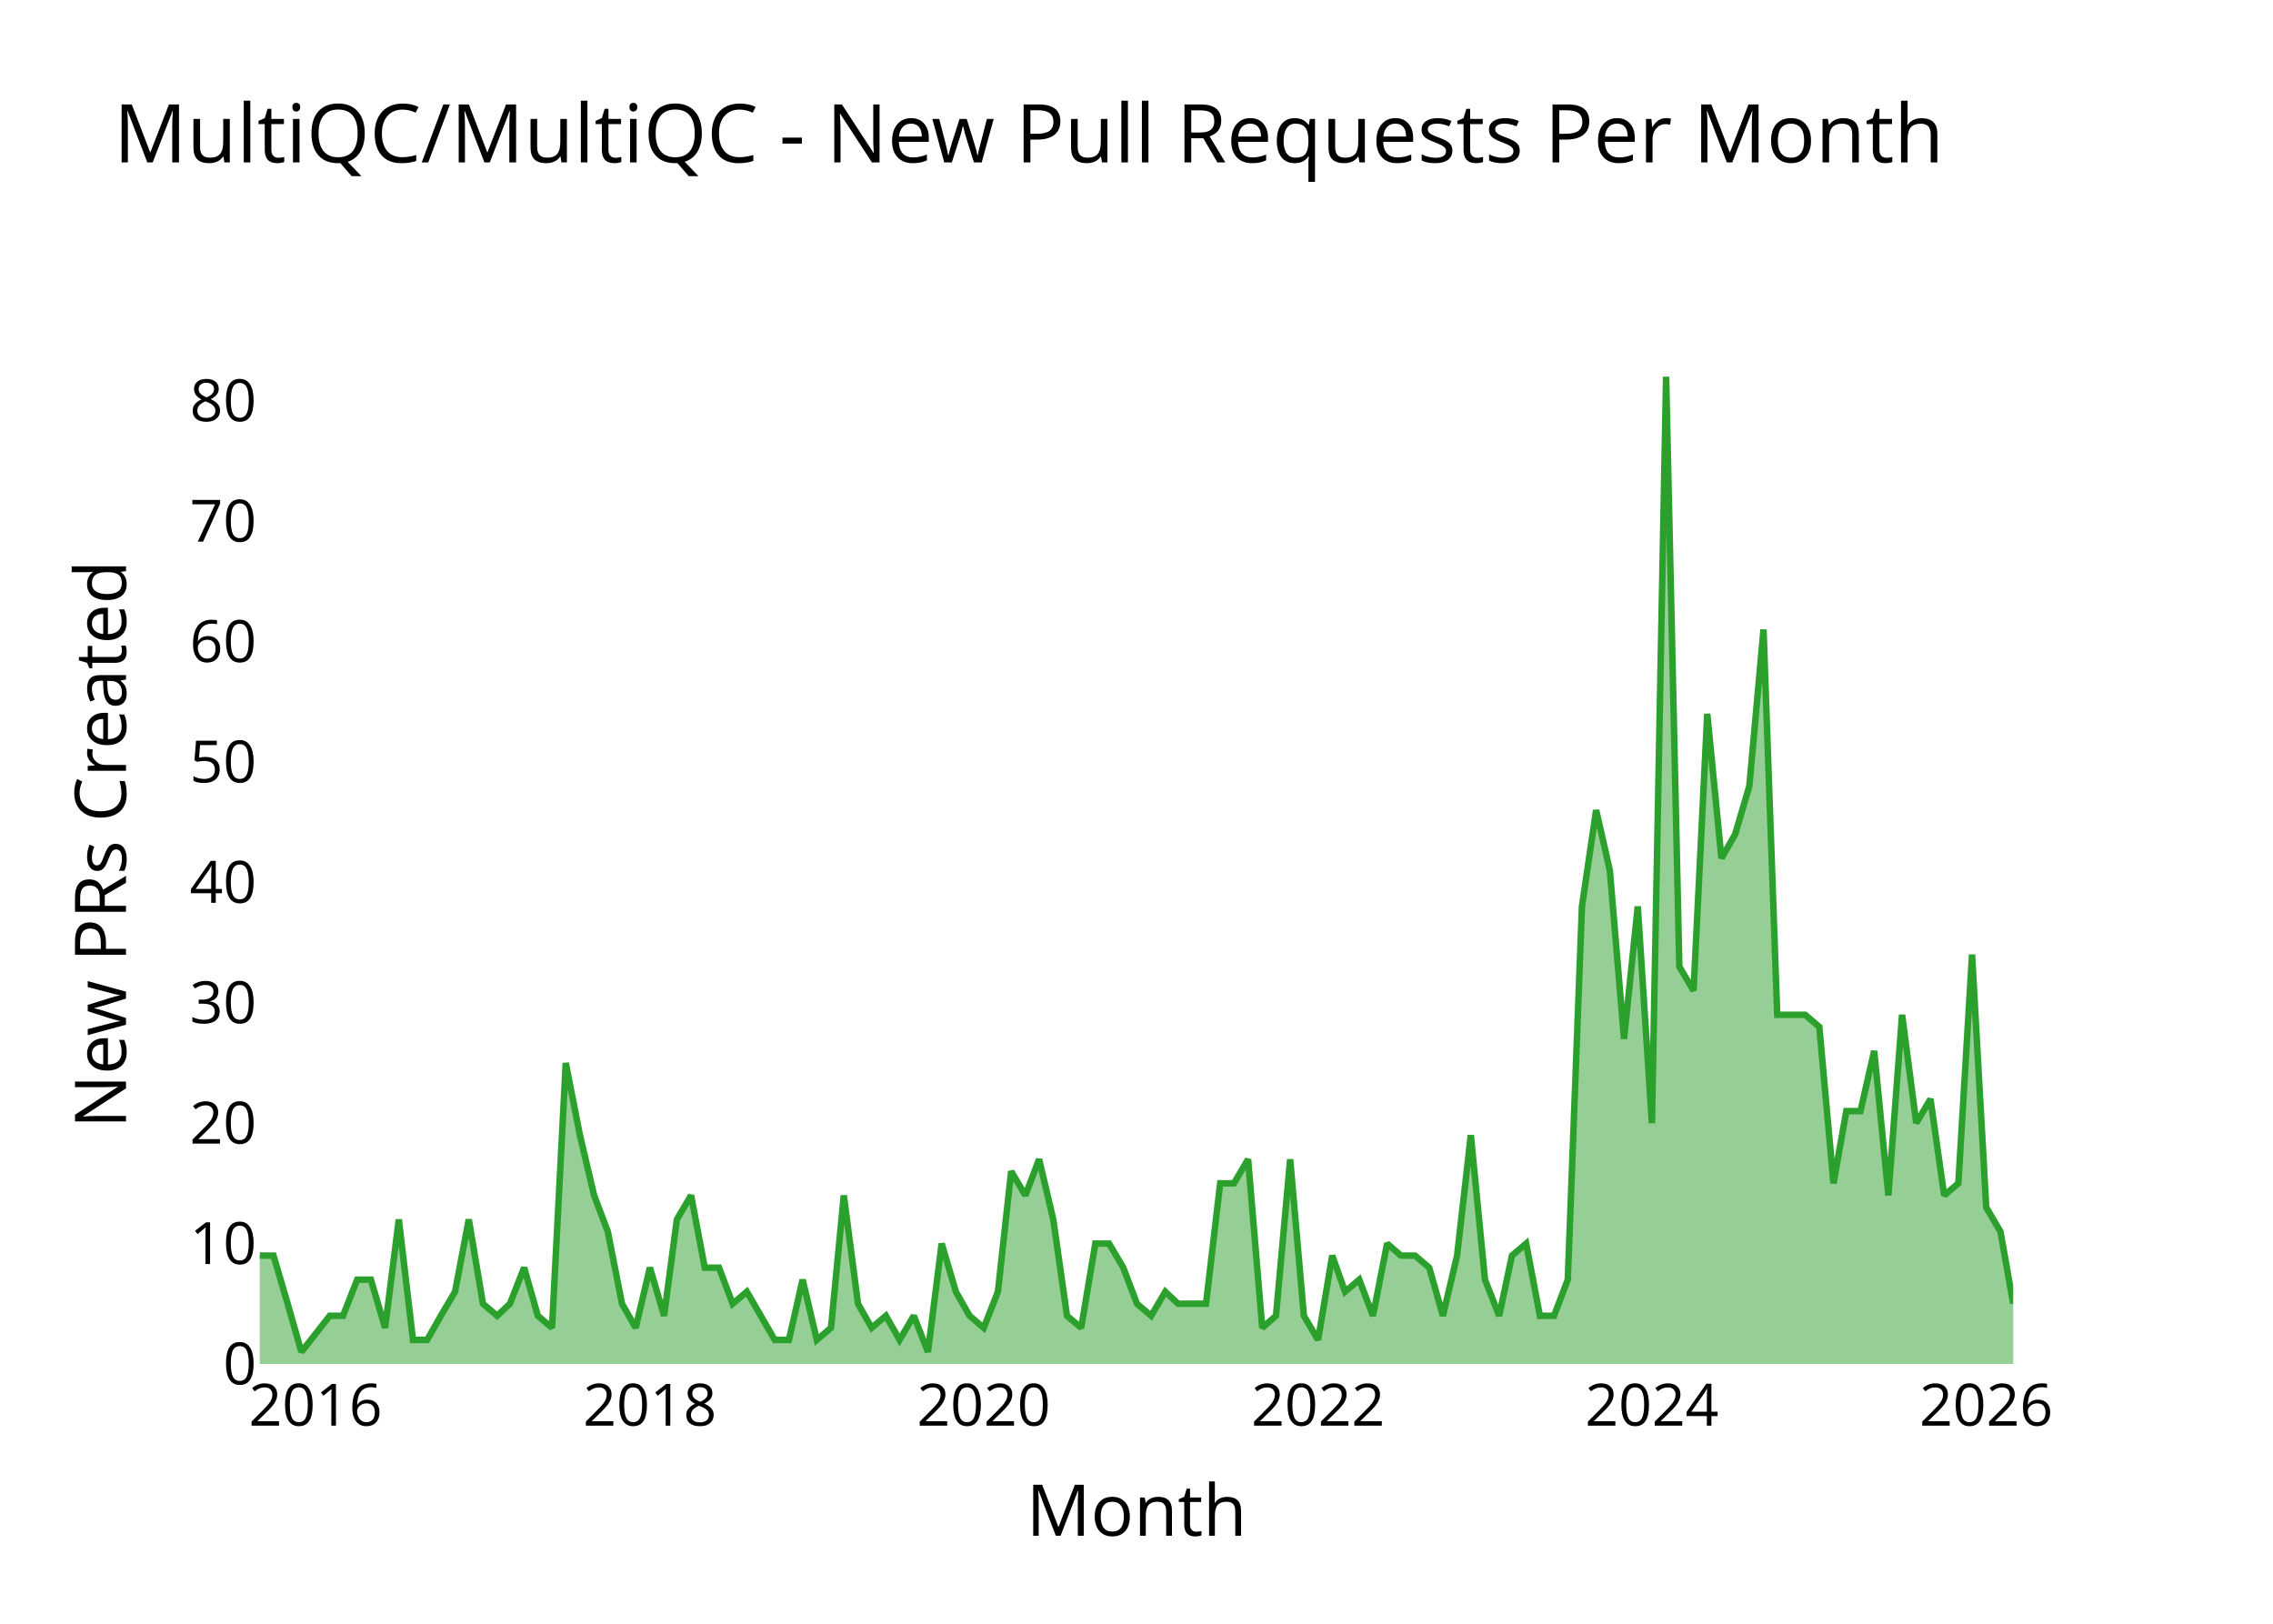
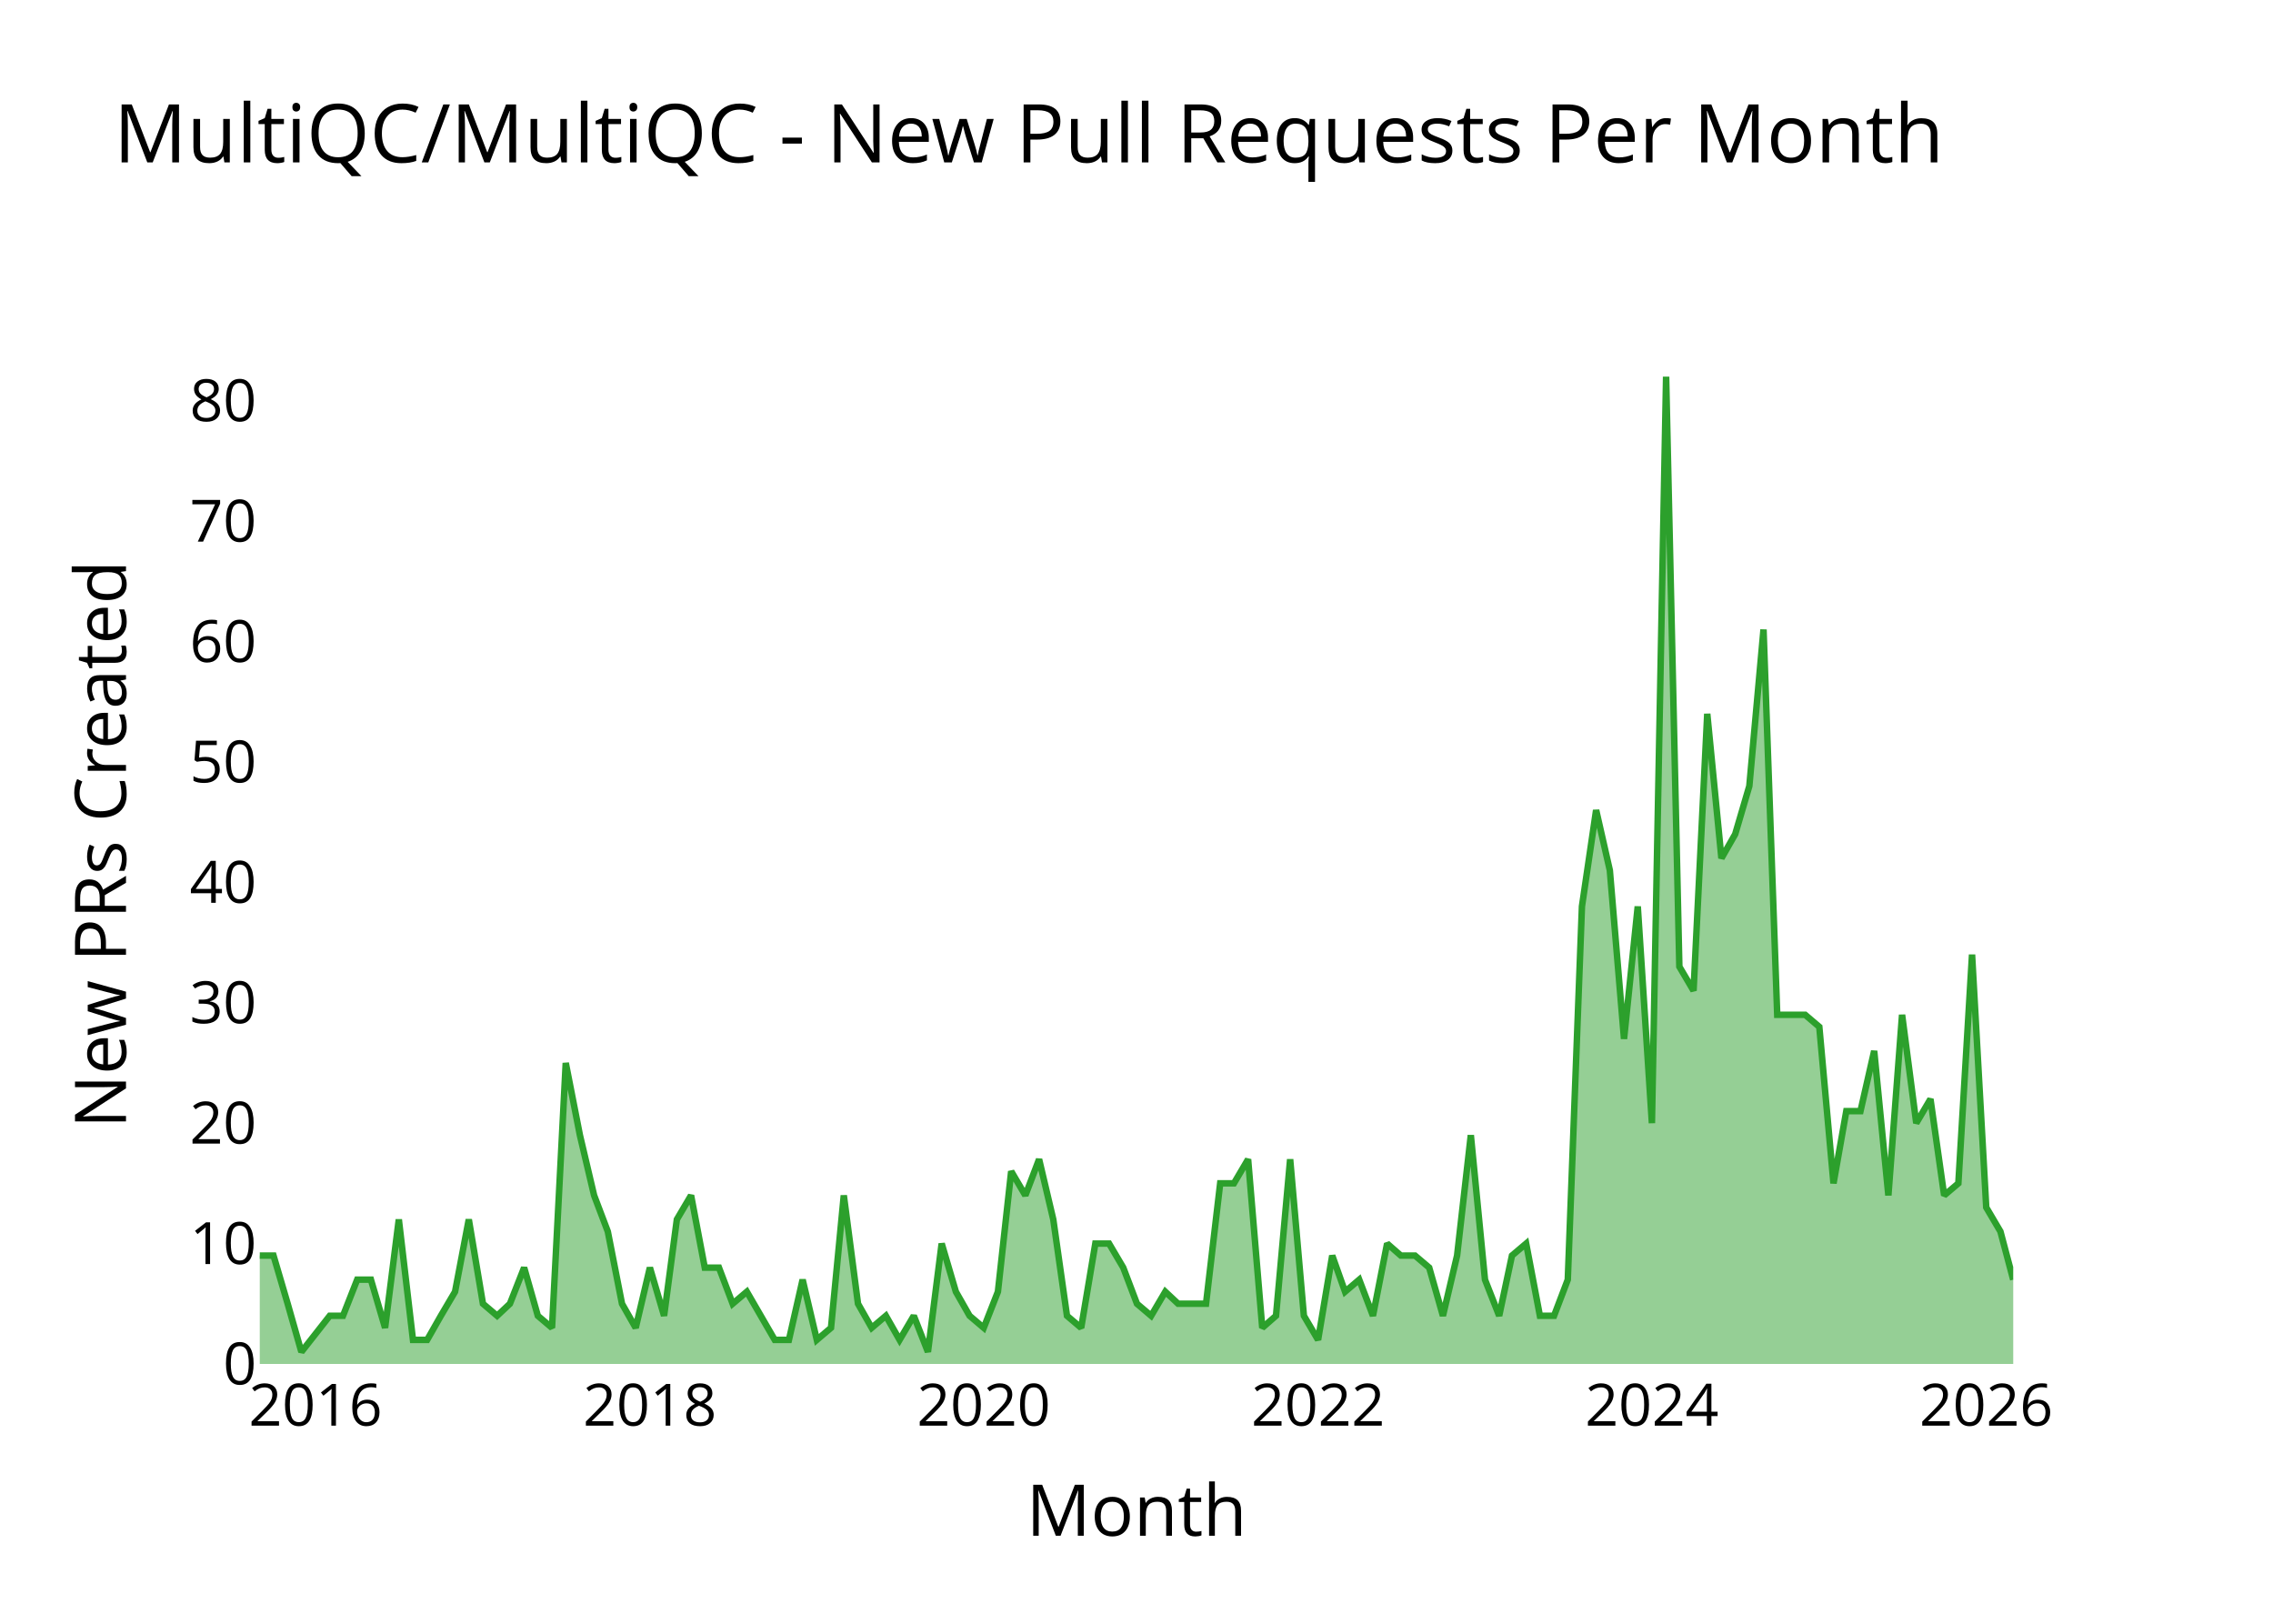
<svg xmlns="http://www.w3.org/2000/svg" class="main-svg" width="700" height="500" style="" viewBox="0 0 700 500">
  <rect x="0" y="0" width="700" height="500" style="fill: rgb(0, 0, 0); fill-opacity: 0;" />
-   <defs id="defs-79705f">
+   <defs id="defs-90518c">
    <g class="clips">
-       <clipPath id="clip79705fxyplot" class="plotclip">
+       <clipPath id="clip90518cxyplot" class="plotclip">
        <rect width="540" height="320" />
      </clipPath>
-       <clipPath class="axesclip" id="clip79705fx">
+       <clipPath class="axesclip" id="clip90518cx">
        <rect x="80" y="0" width="540" height="500" />
      </clipPath>
-       <clipPath class="axesclip" id="clip79705fy">
+       <clipPath class="axesclip" id="clip90518cy">
        <rect x="0" y="100" width="700" height="320" />
      </clipPath>
-       <clipPath class="axesclip" id="clip79705fxy">
+       <clipPath class="axesclip" id="clip90518cxy">
        <rect x="80" y="100" width="540" height="320" />
      </clipPath>
    </g>
    <g class="gradients" />
    <g class="patterns" />
  </defs>
  <g class="bglayer">
    <rect class="bg" x="80" y="100" width="540" height="320" style="fill: rgb(0, 0, 0); fill-opacity: 0; stroke-width: 0;" />
  </g>
  <g class="layer-below">
    <g class="imagelayer" />
    <g class="shapelayer" />
  </g>
  <g class="cartesianlayer">
    <g class="subplot xy">
      <g class="layer-subplot">
        <g class="shapelayer" />
        <g class="imagelayer" />
      </g>
      <g class="minor-gridlayer">
        <g class="x" />
        <g class="y" />
      </g>
      <g class="gridlayer">
        <g class="x">
          <path class="xgrid crisp" transform="translate(97.18,0)" d="M0,100v320" style="stroke: rgb(255, 255, 255); stroke-opacity: 1; stroke-width: 1px;" />
          <path class="xgrid crisp" transform="translate(200.14,0)" d="M0,100v320" style="stroke: rgb(255, 255, 255); stroke-opacity: 1; stroke-width: 1px;" />
          <path class="xgrid crisp" transform="translate(302.96,0)" d="M0,100v320" style="stroke: rgb(255, 255, 255); stroke-opacity: 1; stroke-width: 1px;" />
          <path class="xgrid crisp" transform="translate(405.92,0)" d="M0,100v320" style="stroke: rgb(255, 255, 255); stroke-opacity: 1; stroke-width: 1px;" />
          <path class="xgrid crisp" transform="translate(508.73,0)" d="M0,100v320" style="stroke: rgb(255, 255, 255); stroke-opacity: 1; stroke-width: 1px;" />
          <path class="xgrid crisp" transform="translate(611.69,0)" d="M0,100v320" style="stroke: rgb(255, 255, 255); stroke-opacity: 1; stroke-width: 1px;" />
        </g>
        <g class="y">
          <path class="ygrid crisp" transform="translate(0,382.93)" d="M80,0h540" style="stroke: rgb(255, 255, 255); stroke-opacity: 1; stroke-width: 1px;" />
          <path class="ygrid crisp" transform="translate(0,345.85)" d="M80,0h540" style="stroke: rgb(255, 255, 255); stroke-opacity: 1; stroke-width: 1px;" />
          <path class="ygrid crisp" transform="translate(0,308.78)" d="M80,0h540" style="stroke: rgb(255, 255, 255); stroke-opacity: 1; stroke-width: 1px;" />
          <path class="ygrid crisp" transform="translate(0,271.71)" d="M80,0h540" style="stroke: rgb(255, 255, 255); stroke-opacity: 1; stroke-width: 1px;" />
          <path class="ygrid crisp" transform="translate(0,234.63)" d="M80,0h540" style="stroke: rgb(255, 255, 255); stroke-opacity: 1; stroke-width: 1px;" />
          <path class="ygrid crisp" transform="translate(0,197.56)" d="M80,0h540" style="stroke: rgb(255, 255, 255); stroke-opacity: 1; stroke-width: 1px;" />
          <path class="ygrid crisp" transform="translate(0,160.49)" d="M80,0h540" style="stroke: rgb(255, 255, 255); stroke-opacity: 1; stroke-width: 1px;" />
          <path class="ygrid crisp" transform="translate(0,123.41)" d="M80,0h540" style="stroke: rgb(255, 255, 255); stroke-opacity: 1; stroke-width: 1px;" />
        </g>
      </g>
      <g class="zerolinelayer">
        <path class="yzl zl crisp" transform="translate(0,420)" d="M80,0h540" style="stroke: rgb(255, 255, 255); stroke-opacity: 1; stroke-width: 2px;" />
      </g>
      <g class="layer-between">
        <g class="shapelayer" />
        <g class="imagelayer" />
      </g>
      <path class="xlines-below" />
      <path class="ylines-below" />
      <g class="overlines-below" />
      <g class="xaxislayer-below" />
      <g class="yaxislayer-below" />
      <g class="overaxes-below" />
      <g class="overplot">
-         <g class="xy" transform="translate(80,100)" clip-path="url(#clip79705fxyplot)">
+         <g class="xy" transform="translate(80,100)" clip-path="url(#clip90518cxyplot)">
          <g class="scatterlayer mlayer">
-             <g class="trace scatter trace694bf5" style="stroke-miterlimit: 2;">
+             <g class="trace scatter trace2da2f9" style="stroke-miterlimit: 2;">
              <g class="fills">
                <g>
-                   <path class="js-fill" d="M540,320L0,320L0,286.63L4.23,286.63L8.59,301.46L12.82,316.29L21.55,305.17L25.63,305.17L30,294.05L34.23,294.05L38.59,308.88L42.82,275.51L47.18,312.59L51.55,312.59L55.77,305.17L60.14,297.76L64.37,275.51L68.73,301.46L73.1,305.17L77.04,301.46L81.41,290.34L85.63,305.17L90,308.88L94.23,227.32L98.59,249.56L102.96,268.1L107.18,279.22L111.55,301.46L115.77,308.88L120.14,290.34L124.51,305.17L128.45,275.51L132.82,268.1L137.04,290.34L141.41,290.34L145.63,301.46L150,297.76L158.59,312.59L162.96,312.59L167.18,294.05L171.55,312.59L175.92,308.88L179.86,268.1L184.23,301.46L188.45,308.88L192.82,305.17L197.04,312.59L201.41,305.17L205.77,316.29L210,282.93L214.37,297.76L218.59,305.17L222.96,308.88L227.32,297.76L231.41,260.68L235.77,268.1L240,256.98L244.37,275.51L248.59,305.17L252.96,308.88L257.32,282.93L261.55,282.93L265.92,290.34L270.14,301.46L274.51,305.17L278.87,297.76L282.82,301.46L291.41,301.46L295.77,264.39L300,264.39L304.37,256.98L308.73,308.88L312.96,305.17L317.32,256.98L321.55,305.17L325.92,312.59L330.28,286.63L334.23,297.76L338.59,294.05L342.82,305.17L347.18,282.93L351.41,286.63L355.77,286.63L360.14,290.34L364.37,305.17L368.73,286.63L372.96,249.56L377.32,294.05L381.69,305.17L385.63,286.63L390,282.93L394.23,305.17L398.59,305.17L402.82,294.05L407.18,179.12L411.55,149.46L415.77,168L420.14,219.9L424.37,179.12L428.73,245.85L433.1,16L437.18,197.66L441.55,205.07L445.77,119.8L450.14,164.29L454.37,156.88L458.73,142.05L463.1,93.85L467.32,212.49L475.92,212.49L480.28,216.2L484.65,264.39L488.59,242.15L492.96,242.15L497.18,223.61L501.55,268.1L505.77,212.49L510.14,245.85L514.51,238.44L518.73,268.1L523.1,264.39L527.32,193.95L531.69,271.8L536.06,279.22L540,301.46" style="fill: rgb(44, 160, 44); fill-opacity: 0.5; stroke-width: 0;" />
+                   <path class="js-fill" d="M540,320L0,320L0,286.63L4.23,286.63L8.59,301.46L12.82,316.29L21.55,305.17L25.63,305.17L30,294.05L34.23,294.05L38.59,308.88L42.82,275.51L47.18,312.59L51.55,312.59L55.77,305.17L60.14,297.76L64.37,275.51L68.73,301.46L73.1,305.17L77.04,301.46L81.41,290.34L85.63,305.17L90,308.88L94.23,227.32L98.59,249.56L102.96,268.1L107.18,279.22L111.55,301.46L115.77,308.88L120.14,290.34L124.51,305.17L128.45,275.51L132.82,268.1L137.04,290.34L141.41,290.34L145.63,301.46L150,297.76L158.59,312.59L162.96,312.59L167.18,294.05L171.55,312.59L175.92,308.88L179.86,268.1L184.23,301.46L188.45,308.88L192.82,305.17L197.04,312.59L201.41,305.17L205.77,316.29L210,282.93L214.37,297.76L218.59,305.17L222.96,308.88L227.32,297.76L231.41,260.68L235.77,268.1L240,256.98L244.37,275.51L248.59,305.17L252.96,308.88L257.32,282.93L261.55,282.93L265.92,290.34L270.14,301.46L274.51,305.17L278.87,297.76L282.82,301.46L291.41,301.46L295.77,264.39L300,264.39L304.37,256.98L308.73,308.88L312.96,305.17L317.32,256.98L321.55,305.17L325.92,312.59L330.28,286.63L334.23,297.76L338.59,294.05L342.82,305.17L347.18,282.93L351.41,286.63L355.77,286.63L360.14,290.34L364.37,305.17L368.73,286.63L372.96,249.56L377.32,294.05L381.69,305.17L385.63,286.63L390,282.93L394.23,305.17L398.59,305.17L402.82,294.05L407.18,179.12L411.55,149.46L415.77,168L420.14,219.9L424.37,179.12L428.73,245.85L433.1,16L437.18,197.66L441.55,205.07L445.77,119.8L450.14,164.29L454.37,156.88L458.73,142.05L463.1,93.85L467.32,212.49L475.92,212.49L480.28,216.2L484.65,264.39L488.59,242.15L492.96,242.15L497.18,223.61L501.55,268.1L505.77,212.49L510.14,245.85L514.51,238.44L518.73,268.1L523.1,264.39L527.32,193.95L531.69,271.8L536.06,279.22L540,294.05" style="fill: rgb(44, 160, 44); fill-opacity: 0.5; stroke-width: 0;" />
                </g>
              </g>
              <g class="errorbars" />
              <g class="lines">
-                 <path class="js-line" d="M0,286.63L4.23,286.63L8.59,301.46L12.82,316.29L21.55,305.17L25.63,305.17L30,294.05L34.23,294.05L38.59,308.88L42.82,275.51L47.18,312.59L51.55,312.59L55.77,305.17L60.14,297.76L64.37,275.51L68.73,301.46L73.1,305.17L77.04,301.46L81.41,290.34L85.63,305.17L90,308.88L94.23,227.32L98.59,249.56L102.96,268.1L107.18,279.22L111.55,301.46L115.77,308.88L120.14,290.34L124.51,305.17L128.45,275.51L132.82,268.1L137.04,290.34L141.41,290.34L145.63,301.46L150,297.76L158.59,312.59L162.96,312.59L167.18,294.05L171.55,312.59L175.92,308.88L179.86,268.1L184.23,301.46L188.45,308.88L192.82,305.17L197.04,312.59L201.41,305.17L205.77,316.29L210,282.93L214.37,297.76L218.59,305.17L222.96,308.88L227.32,297.76L231.41,260.68L235.77,268.1L240,256.98L244.37,275.51L248.59,305.17L252.96,308.88L257.32,282.93L261.55,282.93L265.92,290.34L270.14,301.46L274.51,305.17L278.87,297.76L282.82,301.46L291.41,301.46L295.77,264.39L300,264.39L304.37,256.98L308.73,308.88L312.96,305.17L317.32,256.98L321.55,305.17L325.92,312.59L330.28,286.63L334.23,297.76L338.59,294.05L342.82,305.17L347.18,282.93L351.41,286.63L355.77,286.63L360.14,290.34L364.37,305.17L368.73,286.63L372.96,249.56L377.32,294.05L381.69,305.17L385.63,286.63L390,282.93L394.23,305.17L398.59,305.17L402.82,294.05L407.18,179.12L411.55,149.46L415.77,168L420.14,219.9L424.37,179.12L428.73,245.85L433.1,16L437.18,197.66L441.55,205.07L445.77,119.8L450.14,164.29L454.37,156.88L458.73,142.05L463.1,93.85L467.32,212.49L475.92,212.49L480.28,216.2L484.65,264.39L488.59,242.15L492.96,242.15L497.18,223.61L501.55,268.1L505.77,212.49L510.14,245.85L514.51,238.44L518.73,268.1L523.1,264.39L527.32,193.95L531.69,271.8L536.06,279.22L540,301.46" style="vector-effect: none; fill: none; stroke: rgb(44, 160, 44); stroke-opacity: 1; stroke-width: 2px; opacity: 1;" />
+                 <path class="js-line" d="M0,286.63L4.23,286.63L8.59,301.46L12.82,316.29L21.55,305.17L25.63,305.17L30,294.05L34.23,294.05L38.59,308.88L42.82,275.51L47.18,312.59L51.55,312.59L55.77,305.17L60.14,297.76L64.37,275.51L68.73,301.46L73.1,305.17L77.04,301.46L81.41,290.34L85.63,305.17L90,308.88L94.23,227.32L98.59,249.56L102.96,268.1L107.18,279.22L111.55,301.46L115.77,308.88L120.14,290.34L124.51,305.17L128.45,275.51L132.82,268.1L137.04,290.34L141.41,290.34L145.63,301.46L150,297.76L158.59,312.59L162.96,312.59L167.18,294.05L171.55,312.59L175.92,308.88L179.86,268.1L184.23,301.46L188.45,308.88L192.82,305.17L197.04,312.59L201.41,305.17L205.77,316.29L210,282.93L214.37,297.76L218.59,305.17L222.96,308.88L227.32,297.76L231.41,260.68L235.77,268.1L240,256.98L244.37,275.51L248.59,305.17L252.96,308.88L257.32,282.93L261.55,282.93L265.92,290.34L270.14,301.46L274.51,305.17L278.87,297.76L282.82,301.46L291.41,301.46L295.77,264.39L300,264.39L304.37,256.98L308.73,308.88L312.96,305.17L317.32,256.98L321.55,305.17L325.92,312.59L330.28,286.63L334.23,297.76L338.59,294.05L342.82,305.17L347.18,282.93L351.41,286.63L355.77,286.63L360.14,290.34L364.37,305.17L368.73,286.63L372.96,249.56L377.32,294.05L381.69,305.17L385.63,286.63L390,282.93L394.23,305.17L398.59,305.17L402.82,294.05L407.18,179.12L411.55,149.46L415.77,168L420.14,219.9L424.37,179.12L428.73,245.85L433.1,16L437.18,197.66L441.55,205.07L445.77,119.8L450.14,164.29L454.37,156.88L458.73,142.05L463.1,93.85L467.32,212.49L475.92,212.49L480.28,216.2L484.65,264.39L488.59,242.15L492.96,242.15L497.18,223.61L501.55,268.1L505.77,212.49L510.14,245.85L514.51,238.44L518.73,268.1L523.1,264.39L527.32,193.95L531.69,271.8L536.06,279.22L540,294.05" style="vector-effect: none; fill: none; stroke: rgb(44, 160, 44); stroke-opacity: 1; stroke-width: 2px; opacity: 1;" />
              </g>
              <g class="points" />
              <g class="text" />
            </g>
          </g>
        </g>
      </g>
      <g class="zerolinelayer-above" />
      <path class="xlines-above crisp" d="M0,0" style="fill: none;" />
      <path class="ylines-above crisp" d="M0,0" style="fill: none;" />
      <g class="overlines-above" />
      <g class="xaxislayer-above">
        <g class="xtick">
          <text text-anchor="middle" x="0" y="439" transform="translate(97.18,0)" style="font-family: 'Open Sans'; font-size: 18px; fill: rgb(0, 0, 0); fill-opacity: 1; white-space: pre;">2016</text>
        </g>
        <g class="xtick">
          <text text-anchor="middle" x="0" y="439" style="font-family: 'Open Sans'; font-size: 18px; fill: rgb(0, 0, 0); fill-opacity: 1; white-space: pre;" transform="translate(200.14,0)">2018</text>
        </g>
        <g class="xtick">
          <text text-anchor="middle" x="0" y="439" style="font-family: 'Open Sans'; font-size: 18px; fill: rgb(0, 0, 0); fill-opacity: 1; white-space: pre;" transform="translate(302.96,0)">2020</text>
        </g>
        <g class="xtick">
          <text text-anchor="middle" x="0" y="439" style="font-family: 'Open Sans'; font-size: 18px; fill: rgb(0, 0, 0); fill-opacity: 1; white-space: pre;" transform="translate(405.92,0)">2022</text>
        </g>
        <g class="xtick">
          <text text-anchor="middle" x="0" y="439" style="font-family: 'Open Sans'; font-size: 18px; fill: rgb(0, 0, 0); fill-opacity: 1; white-space: pre;" transform="translate(508.73,0)">2024</text>
        </g>
        <g class="xtick">
          <text text-anchor="middle" x="0" y="439" style="font-family: 'Open Sans'; font-size: 18px; fill: rgb(0, 0, 0); fill-opacity: 1; white-space: pre;" transform="translate(611.69,0)">2026</text>
        </g>
      </g>
      <g class="yaxislayer-above">
        <g class="ytick">
          <text text-anchor="end" x="79" y="6.3" transform="translate(0,420)" style="font-family: 'Open Sans'; font-size: 18px; fill: rgb(0, 0, 0); fill-opacity: 1; white-space: pre;">0</text>
        </g>
        <g class="ytick">
          <text text-anchor="end" x="79" y="6.3" style="font-family: 'Open Sans'; font-size: 18px; fill: rgb(0, 0, 0); fill-opacity: 1; white-space: pre;" transform="translate(0,382.93)">10</text>
        </g>
        <g class="ytick">
          <text text-anchor="end" x="79" y="6.3" style="font-family: 'Open Sans'; font-size: 18px; fill: rgb(0, 0, 0); fill-opacity: 1; white-space: pre;" transform="translate(0,345.85)">20</text>
        </g>
        <g class="ytick">
          <text text-anchor="end" x="79" y="6.3" style="font-family: 'Open Sans'; font-size: 18px; fill: rgb(0, 0, 0); fill-opacity: 1; white-space: pre;" transform="translate(0,308.78)">30</text>
        </g>
        <g class="ytick">
          <text text-anchor="end" x="79" y="6.3" style="font-family: 'Open Sans'; font-size: 18px; fill: rgb(0, 0, 0); fill-opacity: 1; white-space: pre;" transform="translate(0,271.71)">40</text>
        </g>
        <g class="ytick">
          <text text-anchor="end" x="79" y="6.3" style="font-family: 'Open Sans'; font-size: 18px; fill: rgb(0, 0, 0); fill-opacity: 1; white-space: pre;" transform="translate(0,234.63)">50</text>
        </g>
        <g class="ytick">
          <text text-anchor="end" x="79" y="6.3" style="font-family: 'Open Sans'; font-size: 18px; fill: rgb(0, 0, 0); fill-opacity: 1; white-space: pre;" transform="translate(0,197.56)">60</text>
        </g>
        <g class="ytick">
          <text text-anchor="end" x="79" y="6.3" style="font-family: 'Open Sans'; font-size: 18px; fill: rgb(0, 0, 0); fill-opacity: 1; white-space: pre;" transform="translate(0,160.49)">70</text>
        </g>
        <g class="ytick">
          <text text-anchor="end" x="79" y="6.3" style="font-family: 'Open Sans'; font-size: 18px; fill: rgb(0, 0, 0); fill-opacity: 1; white-space: pre;" transform="translate(0,123.41)">80</text>
        </g>
      </g>
      <g class="overaxes-above" />
    </g>
  </g>
  <g class="polarlayer" />
  <g class="smithlayer" />
  <g class="ternarylayer" />
  <g class="geolayer" />
  <g class="funnelarealayer" />
  <g class="pielayer" />
  <g class="iciclelayer" />
  <g class="treemaplayer" />
  <g class="sunburstlayer" />
  <g class="glimages" />
-   <defs id="topdefs-79705f">
+   <defs id="topdefs-90518c">
    <g class="clips" />
  </defs>
  <g class="layer-above">
    <g class="imagelayer" />
    <g class="shapelayer" />
  </g>
  <g class="infolayer">
    <g class="g-gtitle">
      <text class="gtitle" x="35" y="50" text-anchor="start" dy="0em" style="opacity: 1; font-family: 'Open Sans'; font-size: 25px; fill: rgb(0, 0, 0); fill-opacity: 1; white-space: pre;">MultiQC/MultiQC - New Pull Requests Per Month</text>
    </g>
    <g class="g-xtitle">
      <text class="xtitle" x="350" y="472.9" text-anchor="middle" style="opacity: 1; font-family: 'Open Sans'; font-size: 22px; fill: rgb(0, 0, 0); fill-opacity: 1; white-space: pre;">Month</text>
    </g>
    <g class="g-ytitle">
      <text class="ytitle" transform="rotate(-90,38.8,260)" x="38.8" y="260" text-anchor="middle" style="opacity: 1; font-family: 'Open Sans'; font-size: 22px; fill: rgb(0, 0, 0); fill-opacity: 1; white-space: pre;">New PRs Created</text>
    </g>
  </g>
</svg>
